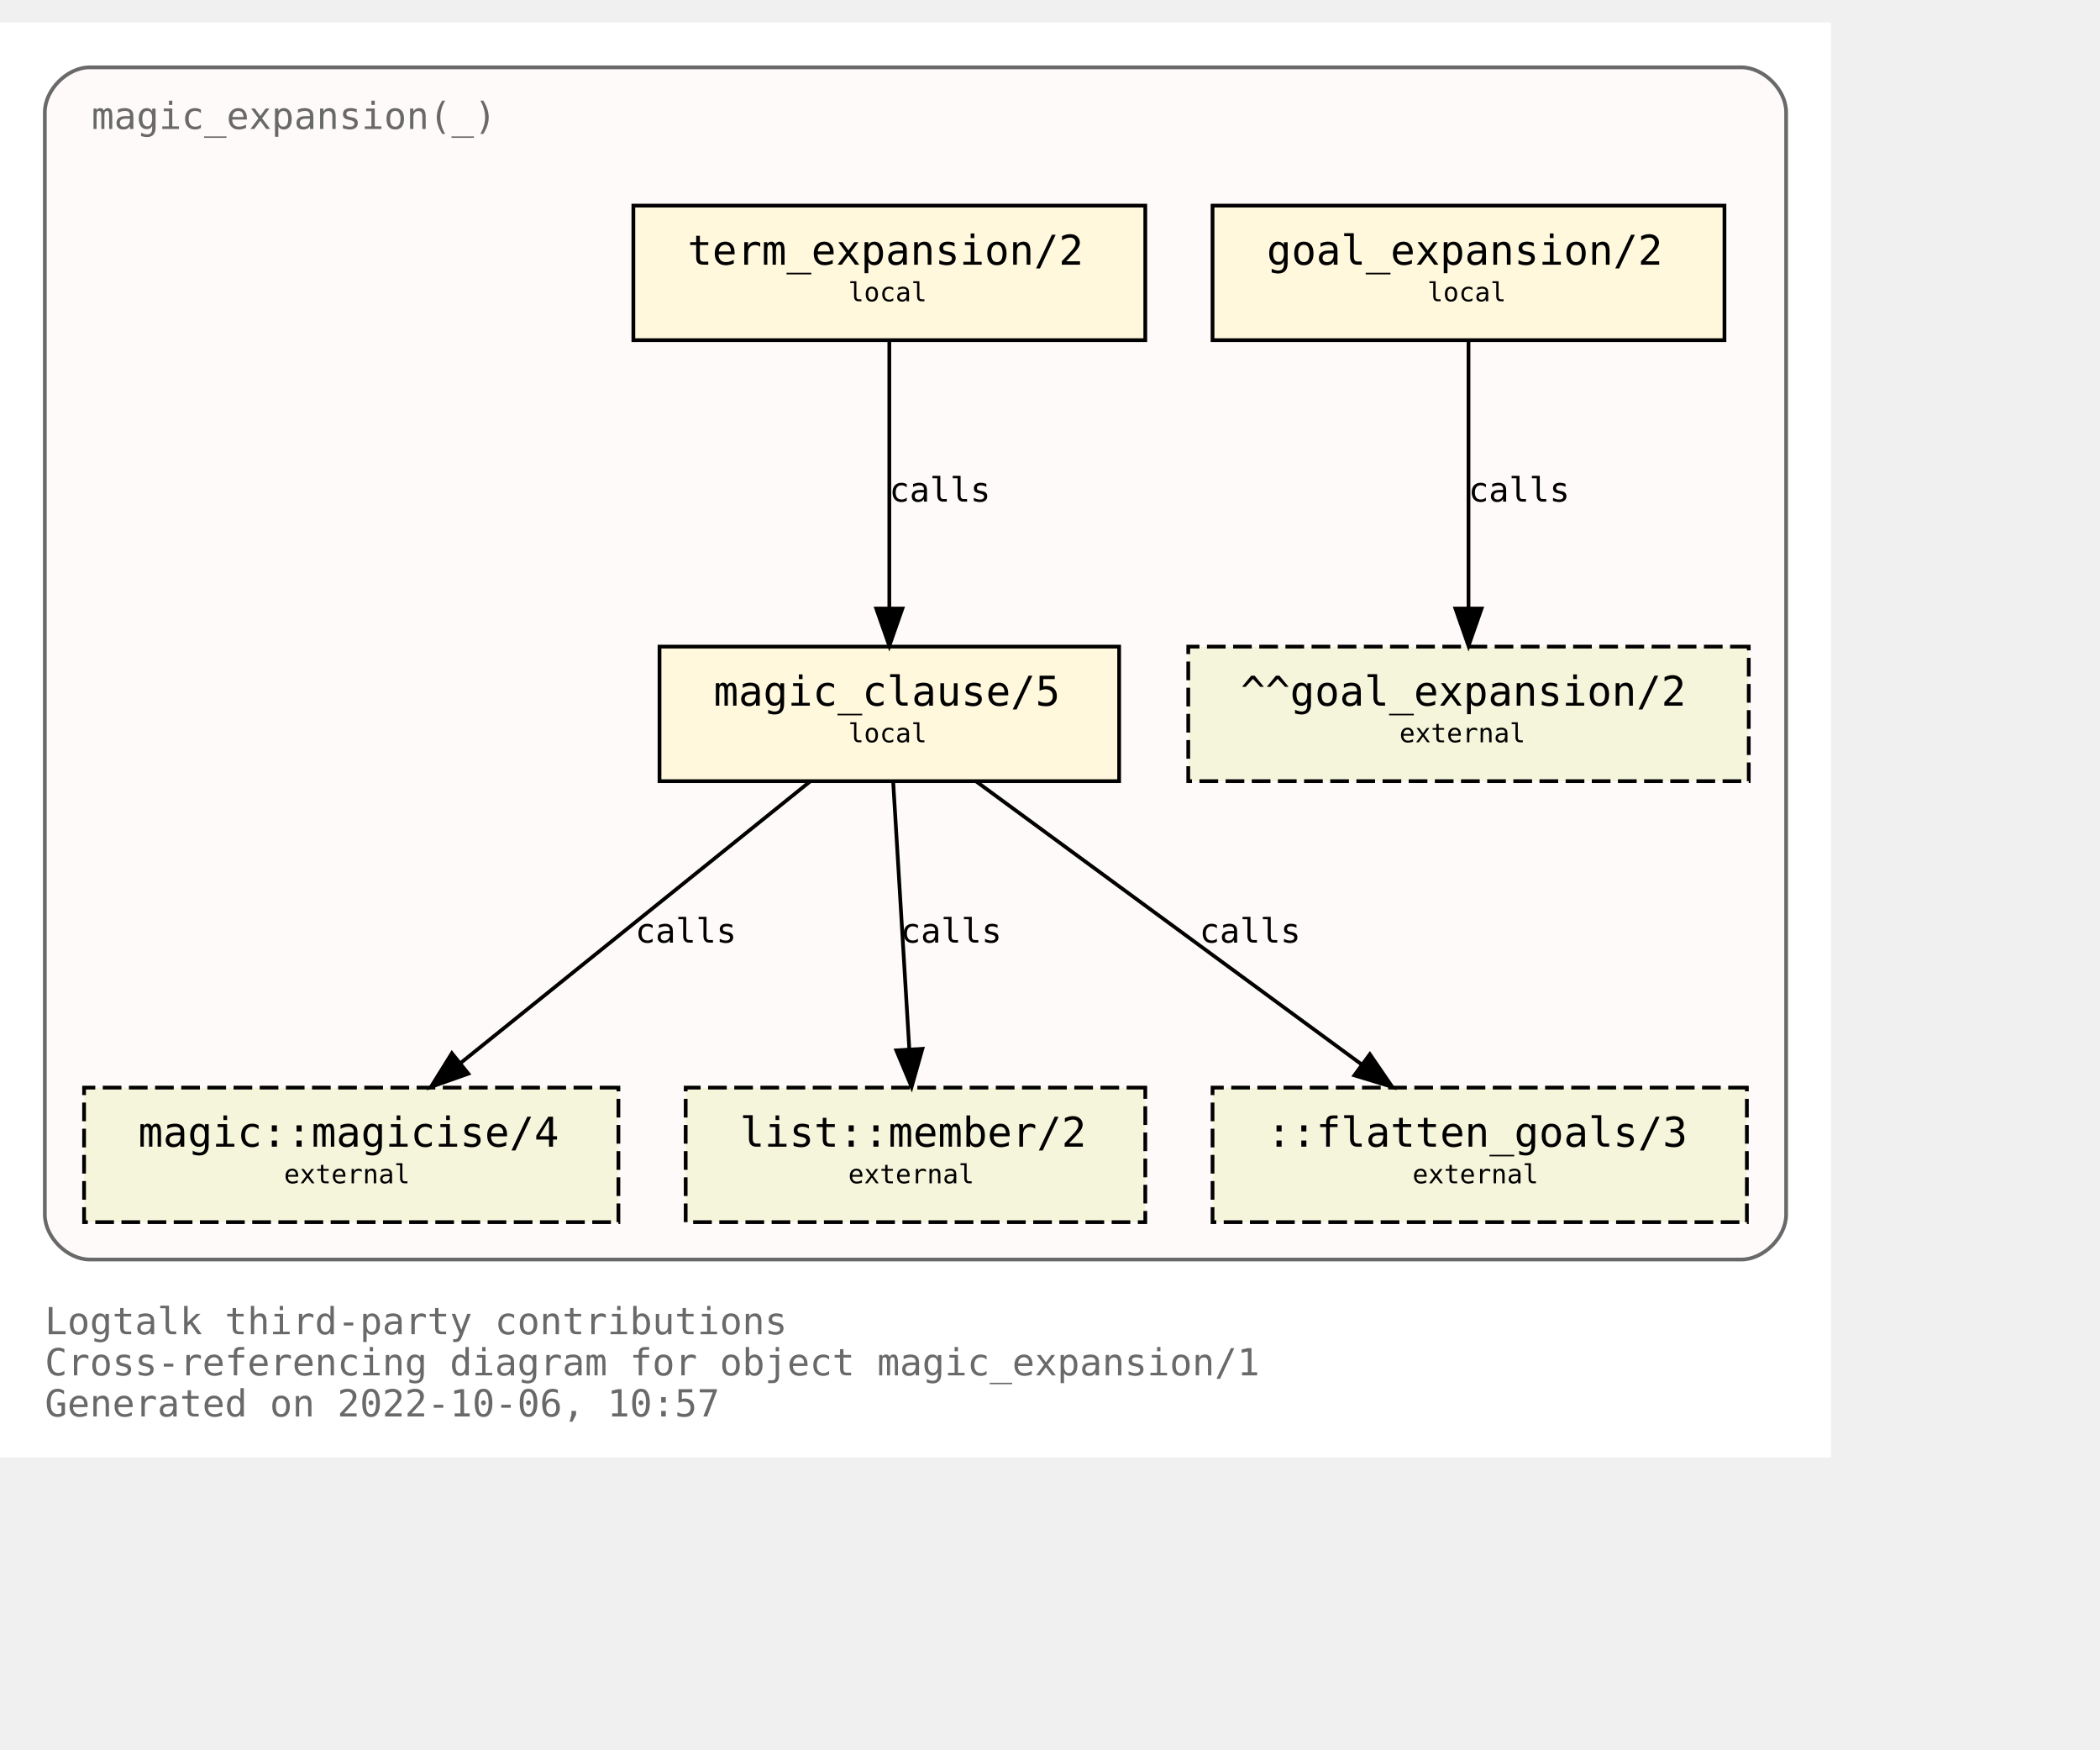
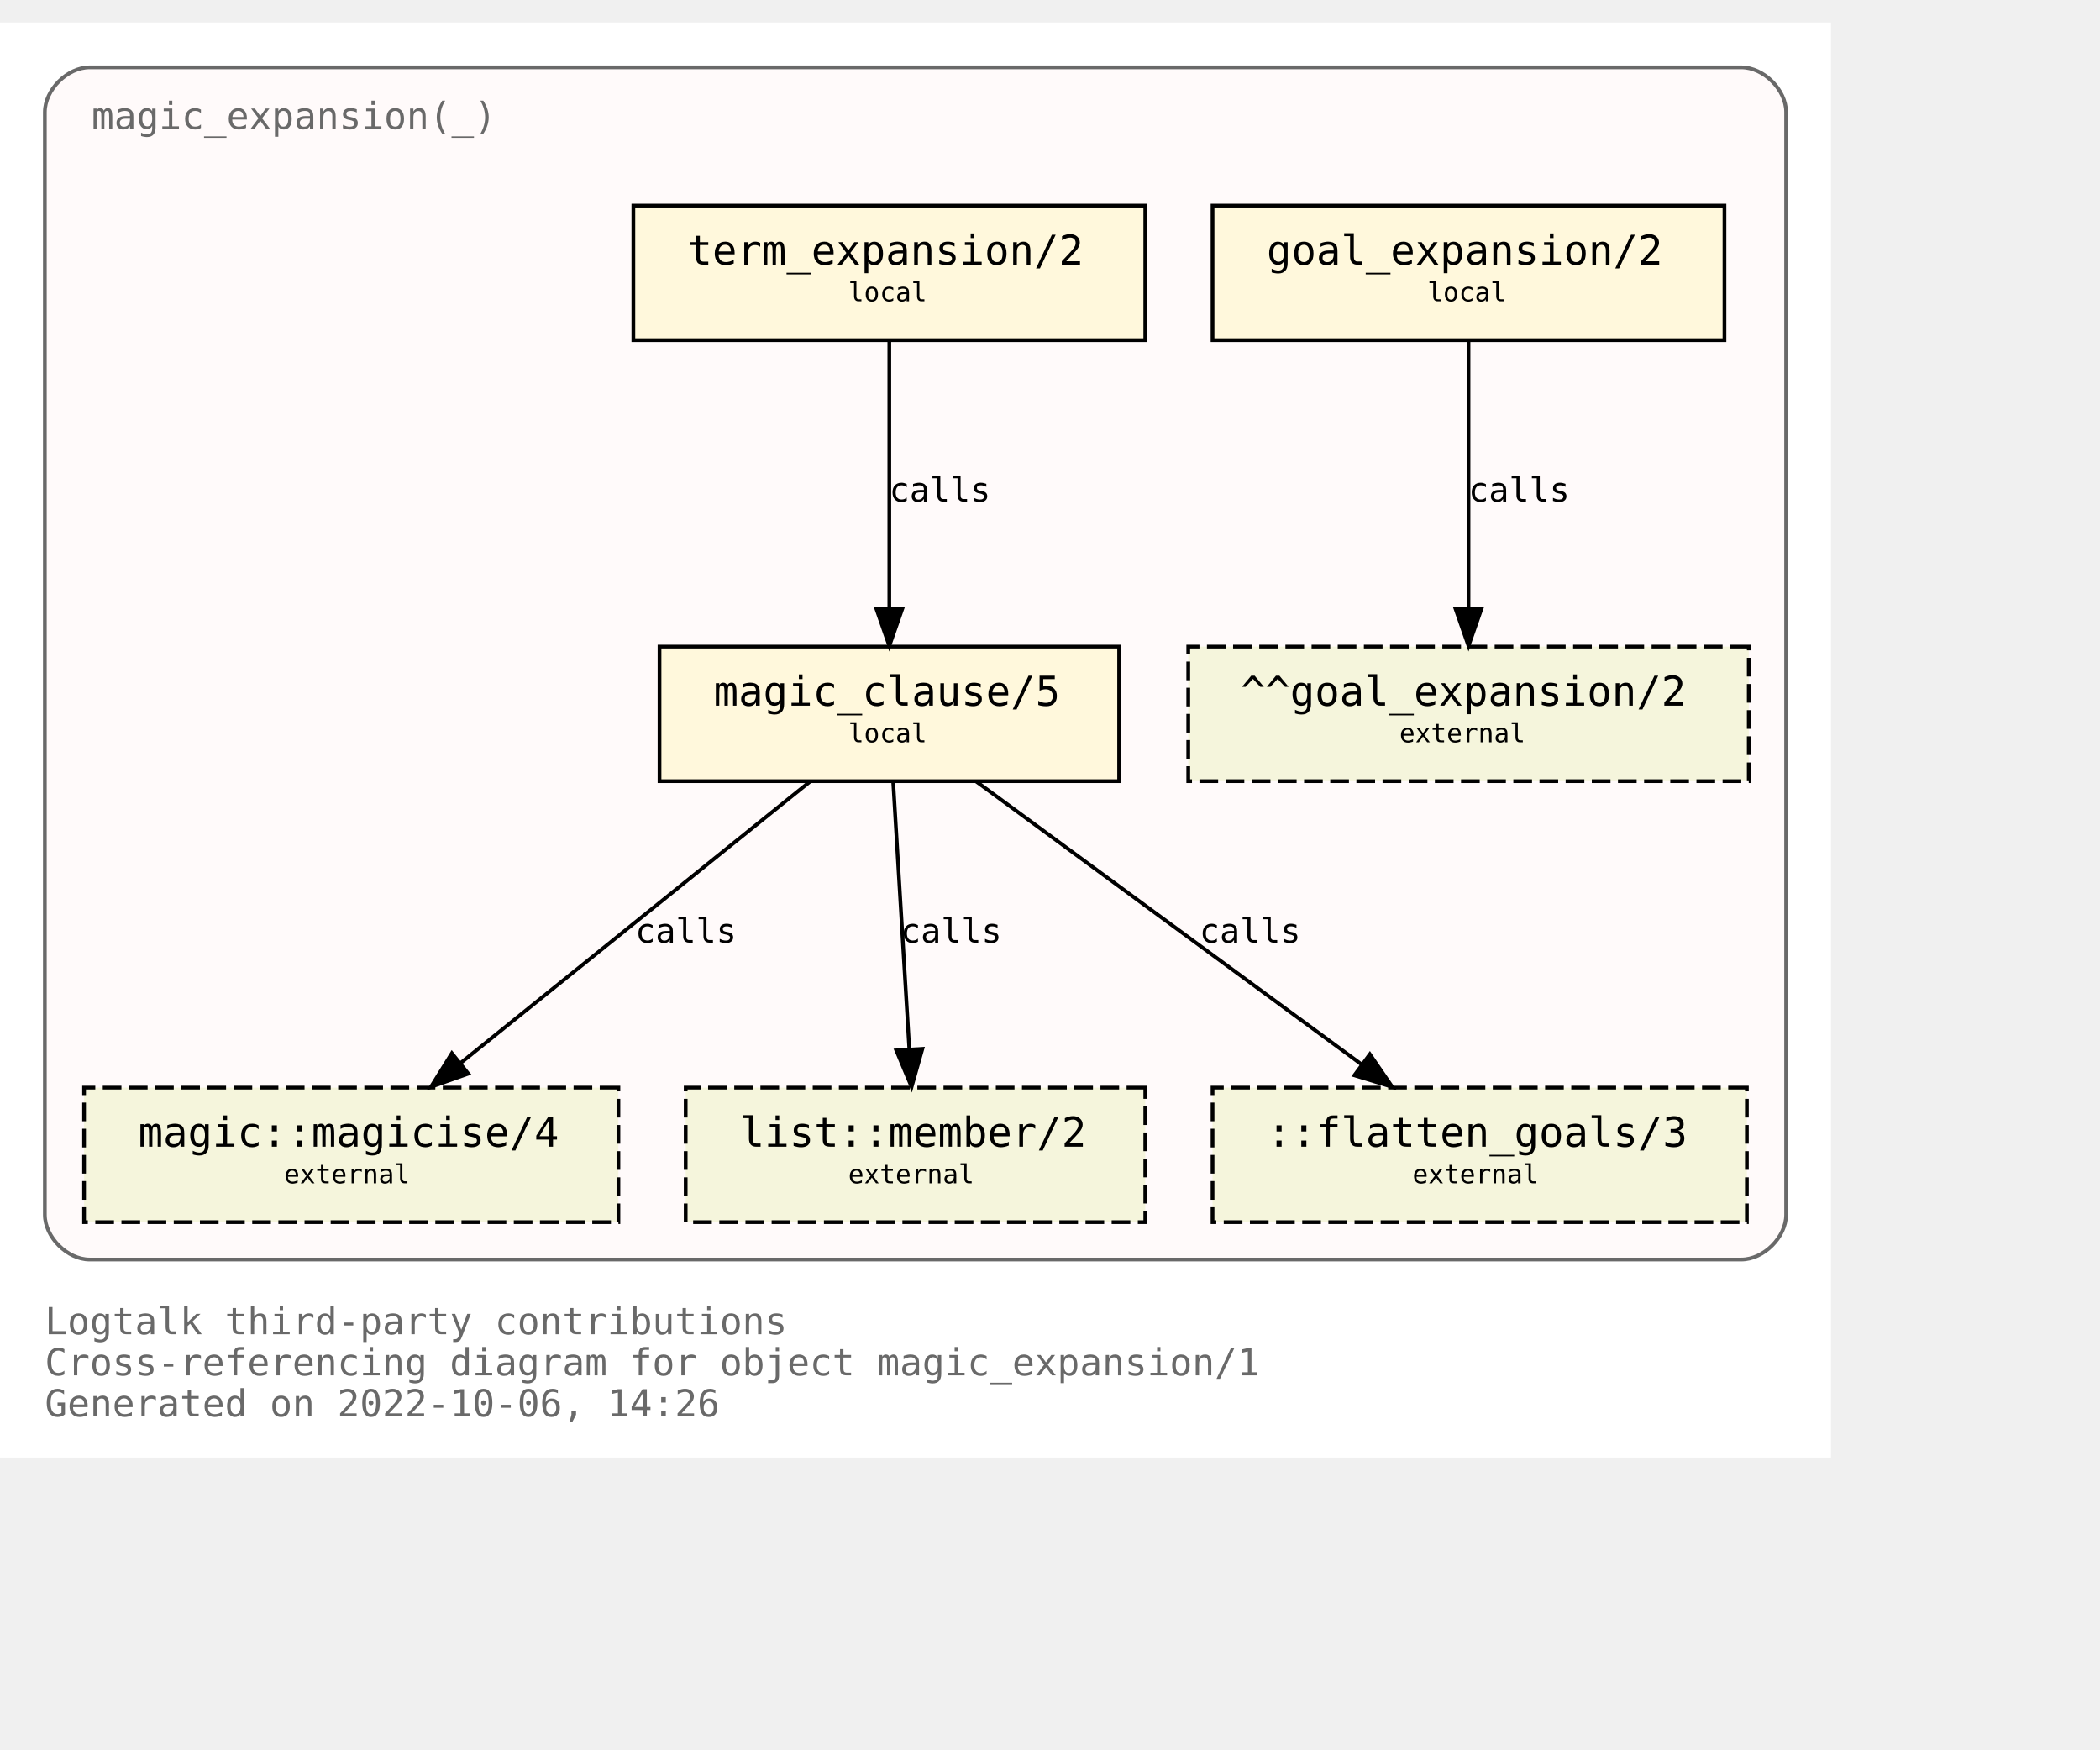
<svg xmlns="http://www.w3.org/2000/svg" xmlns:xlink="http://www.w3.org/1999/xlink" width="634pt" height="528pt" viewBox="72.00 72.00 562.00 456.00">
  <g id="graph0" class="graph" transform="scale(1 1) rotate(0) translate(76 452)">
    <polygon fill="white" stroke="none" points="-4,4 -4,-380 486,-380 486,4 -4,4" />
    <text text-anchor="start" x="8" y="-29" font-family="Monospace" font-size="10.00" fill="dimgray">Logtalk third-party contributions</text>
    <text text-anchor="start" x="8" y="-18" font-family="Monospace" font-size="10.00" fill="dimgray">Cross-referencing diagram for object magic_expansion/1</text>
-     <text text-anchor="start" x="8" y="-7" font-family="Monospace" font-size="10.00" fill="dimgray">Generated on 2022-10-06, 10:57</text>
+     <text text-anchor="start" x="8" y="-7" font-family="Monospace" font-size="10.00" fill="dimgray">Generated on 2022-10-06, 14:26</text>
    <g id="clust1" class="cluster">
      <g id="a_clust1">
        <a xlink:title="magic_expansion(_)">
          <path fill="snow" stroke="dimgray" d="M20,-49C20,-49 462,-49 462,-49 468,-49 474,-55 474,-61 474,-61 474,-356 474,-356 474,-362 468,-368 462,-368 462,-368 20,-368 20,-368 14,-368 8,-362 8,-356 8,-356 8,-61 8,-61 8,-55 14,-49 20,-49" />
          <g id="a_clust1_0">
-             <a xlink:href="https://github.com/LogtalkDotOrg/logtalk3/tree/60ebfad571600140f493d1832885049b61434c75/contributions/verdi_neruda/magic_expansion.lgt" xlink:title="https://github.com/LogtalkDotOrg/logtalk3/tree/60ebfad571600140f493d1832885049b61434c75/contributions/verdi_neruda/magic_expansion.lgt">
+             <a xlink:href="https://github.com/LogtalkDotOrg/logtalk3/tree/eb429144d46989b57e78cf7a3e934bf96dc64886/contributions/verdi_neruda/magic_expansion.lgt" xlink:title="https://github.com/LogtalkDotOrg/logtalk3/tree/eb429144d46989b57e78cf7a3e934bf96dc64886/contributions/verdi_neruda/magic_expansion.lgt">
              <text text-anchor="start" x="20.5" y="-351.5" font-family="Monospace" font-size="10.00" fill="dimgray">magic_expansion(_)</text>
            </a>
          </g>
        </a>
      </g>
    </g>
    <g id="node1" class="node">
      <g id="a_node1">
-         <a xlink:href="https://github.com/LogtalkDotOrg/logtalk3/tree/60ebfad571600140f493d1832885049b61434c75/contributions/verdi_neruda/magic_expansion.lgt#L51" xlink:title="https://github.com/LogtalkDotOrg/logtalk3/tree/60ebfad571600140f493d1832885049b61434c75/contributions/verdi_neruda/magic_expansion.lgt#L51">
+         <a xlink:href="https://github.com/LogtalkDotOrg/logtalk3/tree/eb429144d46989b57e78cf7a3e934bf96dc64886/contributions/verdi_neruda/magic_expansion.lgt#L51" xlink:title="https://github.com/LogtalkDotOrg/logtalk3/tree/eb429144d46989b57e78cf7a3e934bf96dc64886/contributions/verdi_neruda/magic_expansion.lgt#L51">
          <polygon fill="cornsilk" stroke="black" points="457.5,-331 320.5,-331 320.5,-295 457.5,-295 457.5,-331" />
          <text text-anchor="start" x="329" y="-315.8" font-family="Monospace" font-size="9.00"> </text>
          <text text-anchor="start" x="335" y="-315.2" font-family="Monospace" font-size="11.00">goal_expansion/2</text>
          <text text-anchor="start" x="444" y="-315.8" font-family="Monospace" font-size="9.00"> </text>
          <text text-anchor="start" x="329" y="-304.8" font-family="Monospace" font-size="9.00"> </text>
          <text text-anchor="start" x="378" y="-305.4" font-family="Monospace" font-size="7.00">local</text>
          <text text-anchor="start" x="444" y="-304.8" font-family="Monospace" font-size="9.00"> </text>
        </a>
      </g>
    </g>
    <g id="node7" class="node">
      <polygon fill="beige" stroke="black" stroke-dasharray="5,2" points="464,-213 314,-213 314,-177 464,-177 464,-213" />
      <text text-anchor="start" x="322" y="-197.8" font-family="Monospace" font-size="9.00"> </text>
      <text text-anchor="start" x="328" y="-197.2" font-family="Monospace" font-size="11.00">^^goal_expansion/2</text>
      <text text-anchor="start" x="450" y="-197.8" font-family="Monospace" font-size="9.00"> </text>
      <text text-anchor="start" x="322" y="-186.8" font-family="Monospace" font-size="9.00"> </text>
      <text text-anchor="start" x="370.5" y="-187.4" font-family="Monospace" font-size="7.00">external</text>
      <text text-anchor="start" x="450" y="-186.8" font-family="Monospace" font-size="9.00"> </text>
    </g>
    <g id="edge3" class="edge">
      <g id="a_edge3">
-         <a xlink:href="https://github.com/LogtalkDotOrg/logtalk3/tree/60ebfad571600140f493d1832885049b61434c75/contributions/verdi_neruda/magic_expansion.lgt#L51" xlink:title="calls">
+         <a xlink:href="https://github.com/LogtalkDotOrg/logtalk3/tree/eb429144d46989b57e78cf7a3e934bf96dc64886/contributions/verdi_neruda/magic_expansion.lgt#L51" xlink:title="calls">
          <path fill="none" stroke="black" d="M389,-294.88C389,-276.04 389,-245.47 389,-223.3" />
          <polygon fill="black" stroke="black" points="392.5,-223.19 389,-213.19 385.5,-223.19 392.5,-223.19" />
        </a>
      </g>
      <g id="a_edge3-label">
-         <a xlink:href="https://github.com/LogtalkDotOrg/logtalk3/tree/60ebfad571600140f493d1832885049b61434c75/contributions/verdi_neruda/magic_expansion.lgt#L51" xlink:title="https://github.com/LogtalkDotOrg/logtalk3/tree/60ebfad571600140f493d1832885049b61434c75/contributions/verdi_neruda/magic_expansion.lgt#L51">
+         <a xlink:href="https://github.com/LogtalkDotOrg/logtalk3/tree/eb429144d46989b57e78cf7a3e934bf96dc64886/contributions/verdi_neruda/magic_expansion.lgt#L51" xlink:title="https://github.com/LogtalkDotOrg/logtalk3/tree/eb429144d46989b57e78cf7a3e934bf96dc64886/contributions/verdi_neruda/magic_expansion.lgt#L51">
          <text text-anchor="start" x="389" y="-251.8" font-family="Monospace" font-size="9.00">calls</text>
        </a>
      </g>
    </g>
    <g id="node2" class="node">
      <g id="a_node2">
-         <a xlink:href="https://github.com/LogtalkDotOrg/logtalk3/tree/60ebfad571600140f493d1832885049b61434c75/contributions/verdi_neruda/magic_expansion.lgt#L54" xlink:title="https://github.com/LogtalkDotOrg/logtalk3/tree/60ebfad571600140f493d1832885049b61434c75/contributions/verdi_neruda/magic_expansion.lgt#L54">
+         <a xlink:href="https://github.com/LogtalkDotOrg/logtalk3/tree/eb429144d46989b57e78cf7a3e934bf96dc64886/contributions/verdi_neruda/magic_expansion.lgt#L54" xlink:title="https://github.com/LogtalkDotOrg/logtalk3/tree/eb429144d46989b57e78cf7a3e934bf96dc64886/contributions/verdi_neruda/magic_expansion.lgt#L54">
          <polygon fill="cornsilk" stroke="black" points="302.5,-331 165.5,-331 165.5,-295 302.5,-295 302.5,-331" />
          <text text-anchor="start" x="174" y="-315.8" font-family="Monospace" font-size="9.00"> </text>
          <text text-anchor="start" x="180" y="-315.2" font-family="Monospace" font-size="11.00">term_expansion/2</text>
          <text text-anchor="start" x="289" y="-315.8" font-family="Monospace" font-size="9.00"> </text>
          <text text-anchor="start" x="174" y="-304.8" font-family="Monospace" font-size="9.00"> </text>
          <text text-anchor="start" x="223" y="-305.4" font-family="Monospace" font-size="7.00">local</text>
          <text text-anchor="start" x="289" y="-304.8" font-family="Monospace" font-size="9.00"> </text>
        </a>
      </g>
    </g>
    <g id="node3" class="node">
      <g id="a_node3">
-         <a xlink:href="https://github.com/LogtalkDotOrg/logtalk3/tree/60ebfad571600140f493d1832885049b61434c75/contributions/verdi_neruda/magic_expansion.lgt#L61" xlink:title="https://github.com/LogtalkDotOrg/logtalk3/tree/60ebfad571600140f493d1832885049b61434c75/contributions/verdi_neruda/magic_expansion.lgt#L61">
+         <a xlink:href="https://github.com/LogtalkDotOrg/logtalk3/tree/eb429144d46989b57e78cf7a3e934bf96dc64886/contributions/verdi_neruda/magic_expansion.lgt#L61" xlink:title="https://github.com/LogtalkDotOrg/logtalk3/tree/eb429144d46989b57e78cf7a3e934bf96dc64886/contributions/verdi_neruda/magic_expansion.lgt#L61">
          <polygon fill="cornsilk" stroke="black" points="295.5,-213 172.5,-213 172.5,-177 295.5,-177 295.5,-213" />
          <text text-anchor="start" x="181" y="-197.8" font-family="Monospace" font-size="9.00"> </text>
          <text text-anchor="start" x="187" y="-197.2" font-family="Monospace" font-size="11.00">magic_clause/5</text>
          <text text-anchor="start" x="282" y="-197.8" font-family="Monospace" font-size="9.00"> </text>
          <text text-anchor="start" x="181" y="-186.8" font-family="Monospace" font-size="9.00"> </text>
          <text text-anchor="start" x="223" y="-187.4" font-family="Monospace" font-size="7.00">local</text>
          <text text-anchor="start" x="282" y="-186.8" font-family="Monospace" font-size="9.00"> </text>
        </a>
      </g>
    </g>
    <g id="edge1" class="edge">
      <g id="a_edge1">
-         <a xlink:href="https://github.com/LogtalkDotOrg/logtalk3/tree/60ebfad571600140f493d1832885049b61434c75/contributions/verdi_neruda/magic_expansion.lgt#L54" xlink:title="calls">
+         <a xlink:href="https://github.com/LogtalkDotOrg/logtalk3/tree/eb429144d46989b57e78cf7a3e934bf96dc64886/contributions/verdi_neruda/magic_expansion.lgt#L54" xlink:title="calls">
          <path fill="none" stroke="black" d="M234,-294.88C234,-276.04 234,-245.47 234,-223.3" />
          <polygon fill="black" stroke="black" points="237.5,-223.19 234,-213.19 230.5,-223.19 237.5,-223.19" />
        </a>
      </g>
      <g id="a_edge1-label">
-         <a xlink:href="https://github.com/LogtalkDotOrg/logtalk3/tree/60ebfad571600140f493d1832885049b61434c75/contributions/verdi_neruda/magic_expansion.lgt#L54" xlink:title="https://github.com/LogtalkDotOrg/logtalk3/tree/60ebfad571600140f493d1832885049b61434c75/contributions/verdi_neruda/magic_expansion.lgt#L54">
+         <a xlink:href="https://github.com/LogtalkDotOrg/logtalk3/tree/eb429144d46989b57e78cf7a3e934bf96dc64886/contributions/verdi_neruda/magic_expansion.lgt#L54" xlink:title="https://github.com/LogtalkDotOrg/logtalk3/tree/eb429144d46989b57e78cf7a3e934bf96dc64886/contributions/verdi_neruda/magic_expansion.lgt#L54">
          <text text-anchor="start" x="234" y="-251.8" font-family="Monospace" font-size="9.00">calls</text>
        </a>
      </g>
    </g>
    <g id="node4" class="node">
      <g id="a_node4">
        <a xlink:href="https://logtalk.org/library/magic_0.html#magicise/4" xlink:title="https://logtalk.org/library/magic_0.html#magicise/4">
          <polygon fill="beige" stroke="black" stroke-dasharray="5,2" points="161.5,-95 18.5,-95 18.5,-59 161.5,-59 161.5,-95" />
          <text text-anchor="start" x="27" y="-79.8" font-family="Monospace" font-size="9.00"> </text>
          <text text-anchor="start" x="33" y="-79.2" font-family="Monospace" font-size="11.00">magic::magicise/4</text>
          <text text-anchor="start" x="148" y="-79.8" font-family="Monospace" font-size="9.00"> </text>
          <text text-anchor="start" x="27" y="-68.8" font-family="Monospace" font-size="9.00"> </text>
          <text text-anchor="start" x="72" y="-69.4" font-family="Monospace" font-size="7.00">external</text>
          <text text-anchor="start" x="148" y="-68.8" font-family="Monospace" font-size="9.00"> </text>
        </a>
      </g>
    </g>
    <g id="edge4" class="edge">
      <g id="a_edge4">
-         <a xlink:href="https://github.com/LogtalkDotOrg/logtalk3/tree/60ebfad571600140f493d1832885049b61434c75/contributions/verdi_neruda/magic_expansion.lgt#L61" xlink:title="calls">
+         <a xlink:href="https://github.com/LogtalkDotOrg/logtalk3/tree/eb429144d46989b57e78cf7a3e934bf96dc64886/contributions/verdi_neruda/magic_expansion.lgt#L61" xlink:title="calls">
          <path fill="none" stroke="black" d="M212.75,-176.88C187.97,-156.92 146.88,-123.82 119.13,-101.47" />
          <polygon fill="black" stroke="black" points="121.32,-98.73 111.33,-95.19 116.93,-104.19 121.32,-98.73" />
        </a>
      </g>
      <g id="a_edge4-label">
-         <a xlink:href="https://github.com/LogtalkDotOrg/logtalk3/tree/60ebfad571600140f493d1832885049b61434c75/contributions/verdi_neruda/magic_expansion.lgt#L61" xlink:title="https://github.com/LogtalkDotOrg/logtalk3/tree/60ebfad571600140f493d1832885049b61434c75/contributions/verdi_neruda/magic_expansion.lgt#L61">
+         <a xlink:href="https://github.com/LogtalkDotOrg/logtalk3/tree/eb429144d46989b57e78cf7a3e934bf96dc64886/contributions/verdi_neruda/magic_expansion.lgt#L61" xlink:title="https://github.com/LogtalkDotOrg/logtalk3/tree/eb429144d46989b57e78cf7a3e934bf96dc64886/contributions/verdi_neruda/magic_expansion.lgt#L61">
          <text text-anchor="start" x="166" y="-133.8" font-family="Monospace" font-size="9.00">calls</text>
        </a>
      </g>
    </g>
    <g id="node5" class="node">
      <g id="a_node5">
        <a xlink:href="https://logtalk.org/library/listp_0.html#member/2" xlink:title="https://logtalk.org/library/listp_0.html#member/2">
          <polygon fill="beige" stroke="black" stroke-dasharray="5,2" points="302.5,-95 179.5,-95 179.5,-59 302.5,-59 302.5,-95" />
          <text text-anchor="start" x="188" y="-79.8" font-family="Monospace" font-size="9.00"> </text>
          <text text-anchor="start" x="194" y="-79.2" font-family="Monospace" font-size="11.00">list::member/2</text>
          <text text-anchor="start" x="289" y="-79.8" font-family="Monospace" font-size="9.00"> </text>
          <text text-anchor="start" x="188" y="-68.8" font-family="Monospace" font-size="9.00"> </text>
          <text text-anchor="start" x="223" y="-69.4" font-family="Monospace" font-size="7.00">external</text>
          <text text-anchor="start" x="289" y="-68.8" font-family="Monospace" font-size="9.00"> </text>
        </a>
      </g>
    </g>
    <g id="edge5" class="edge">
      <g id="a_edge5">
-         <a xlink:href="https://github.com/LogtalkDotOrg/logtalk3/tree/60ebfad571600140f493d1832885049b61434c75/contributions/verdi_neruda/magic_expansion.lgt#L61" xlink:title="calls">
+         <a xlink:href="https://github.com/LogtalkDotOrg/logtalk3/tree/eb429144d46989b57e78cf7a3e934bf96dc64886/contributions/verdi_neruda/magic_expansion.lgt#L61" xlink:title="calls">
          <path fill="none" stroke="black" d="M235.03,-176.88C236.17,-158.04 238.01,-127.47 239.35,-105.3" />
          <polygon fill="black" stroke="black" points="242.85,-105.38 239.96,-95.19 235.87,-104.96 242.85,-105.38" />
        </a>
      </g>
      <g id="a_edge5-label">
-         <a xlink:href="https://github.com/LogtalkDotOrg/logtalk3/tree/60ebfad571600140f493d1832885049b61434c75/contributions/verdi_neruda/magic_expansion.lgt#L61" xlink:title="https://github.com/LogtalkDotOrg/logtalk3/tree/60ebfad571600140f493d1832885049b61434c75/contributions/verdi_neruda/magic_expansion.lgt#L61">
+         <a xlink:href="https://github.com/LogtalkDotOrg/logtalk3/tree/eb429144d46989b57e78cf7a3e934bf96dc64886/contributions/verdi_neruda/magic_expansion.lgt#L61" xlink:title="https://github.com/LogtalkDotOrg/logtalk3/tree/eb429144d46989b57e78cf7a3e934bf96dc64886/contributions/verdi_neruda/magic_expansion.lgt#L61">
          <text text-anchor="start" x="237" y="-133.8" font-family="Monospace" font-size="9.00">calls</text>
        </a>
      </g>
    </g>
    <g id="node6" class="node">
      <polygon fill="beige" stroke="black" stroke-dasharray="5,2" points="463.5,-95 320.5,-95 320.5,-59 463.5,-59 463.5,-95" />
      <text text-anchor="start" x="329" y="-79.8" font-family="Monospace" font-size="9.00"> </text>
      <text text-anchor="start" x="335" y="-79.2" font-family="Monospace" font-size="11.00">::flatten_goals/3</text>
      <text text-anchor="start" x="450" y="-79.8" font-family="Monospace" font-size="9.00"> </text>
      <text text-anchor="start" x="329" y="-68.8" font-family="Monospace" font-size="9.00"> </text>
      <text text-anchor="start" x="374" y="-69.4" font-family="Monospace" font-size="7.00">external</text>
      <text text-anchor="start" x="450" y="-68.8" font-family="Monospace" font-size="9.00"> </text>
    </g>
    <g id="edge2" class="edge">
      <g id="a_edge2">
-         <a xlink:href="https://github.com/LogtalkDotOrg/logtalk3/tree/60ebfad571600140f493d1832885049b61434c75/contributions/verdi_neruda/magic_expansion.lgt#L61" xlink:title="calls">
+         <a xlink:href="https://github.com/LogtalkDotOrg/logtalk3/tree/eb429144d46989b57e78cf7a3e934bf96dc64886/contributions/verdi_neruda/magic_expansion.lgt#L61" xlink:title="calls">
          <path fill="none" stroke="black" d="M257.31,-176.88C284.62,-156.84 329.98,-123.53 360.43,-101.18" />
          <polygon fill="black" stroke="black" points="362.6,-103.93 368.59,-95.19 358.46,-98.28 362.6,-103.93" />
        </a>
      </g>
      <g id="a_edge2-label">
-         <a xlink:href="https://github.com/LogtalkDotOrg/logtalk3/tree/60ebfad571600140f493d1832885049b61434c75/contributions/verdi_neruda/magic_expansion.lgt#L61" xlink:title="https://github.com/LogtalkDotOrg/logtalk3/tree/60ebfad571600140f493d1832885049b61434c75/contributions/verdi_neruda/magic_expansion.lgt#L61">
+         <a xlink:href="https://github.com/LogtalkDotOrg/logtalk3/tree/eb429144d46989b57e78cf7a3e934bf96dc64886/contributions/verdi_neruda/magic_expansion.lgt#L61" xlink:title="https://github.com/LogtalkDotOrg/logtalk3/tree/eb429144d46989b57e78cf7a3e934bf96dc64886/contributions/verdi_neruda/magic_expansion.lgt#L61">
          <text text-anchor="start" x="317" y="-133.8" font-family="Monospace" font-size="9.00">calls</text>
        </a>
      </g>
    </g>
  </g>
</svg>
